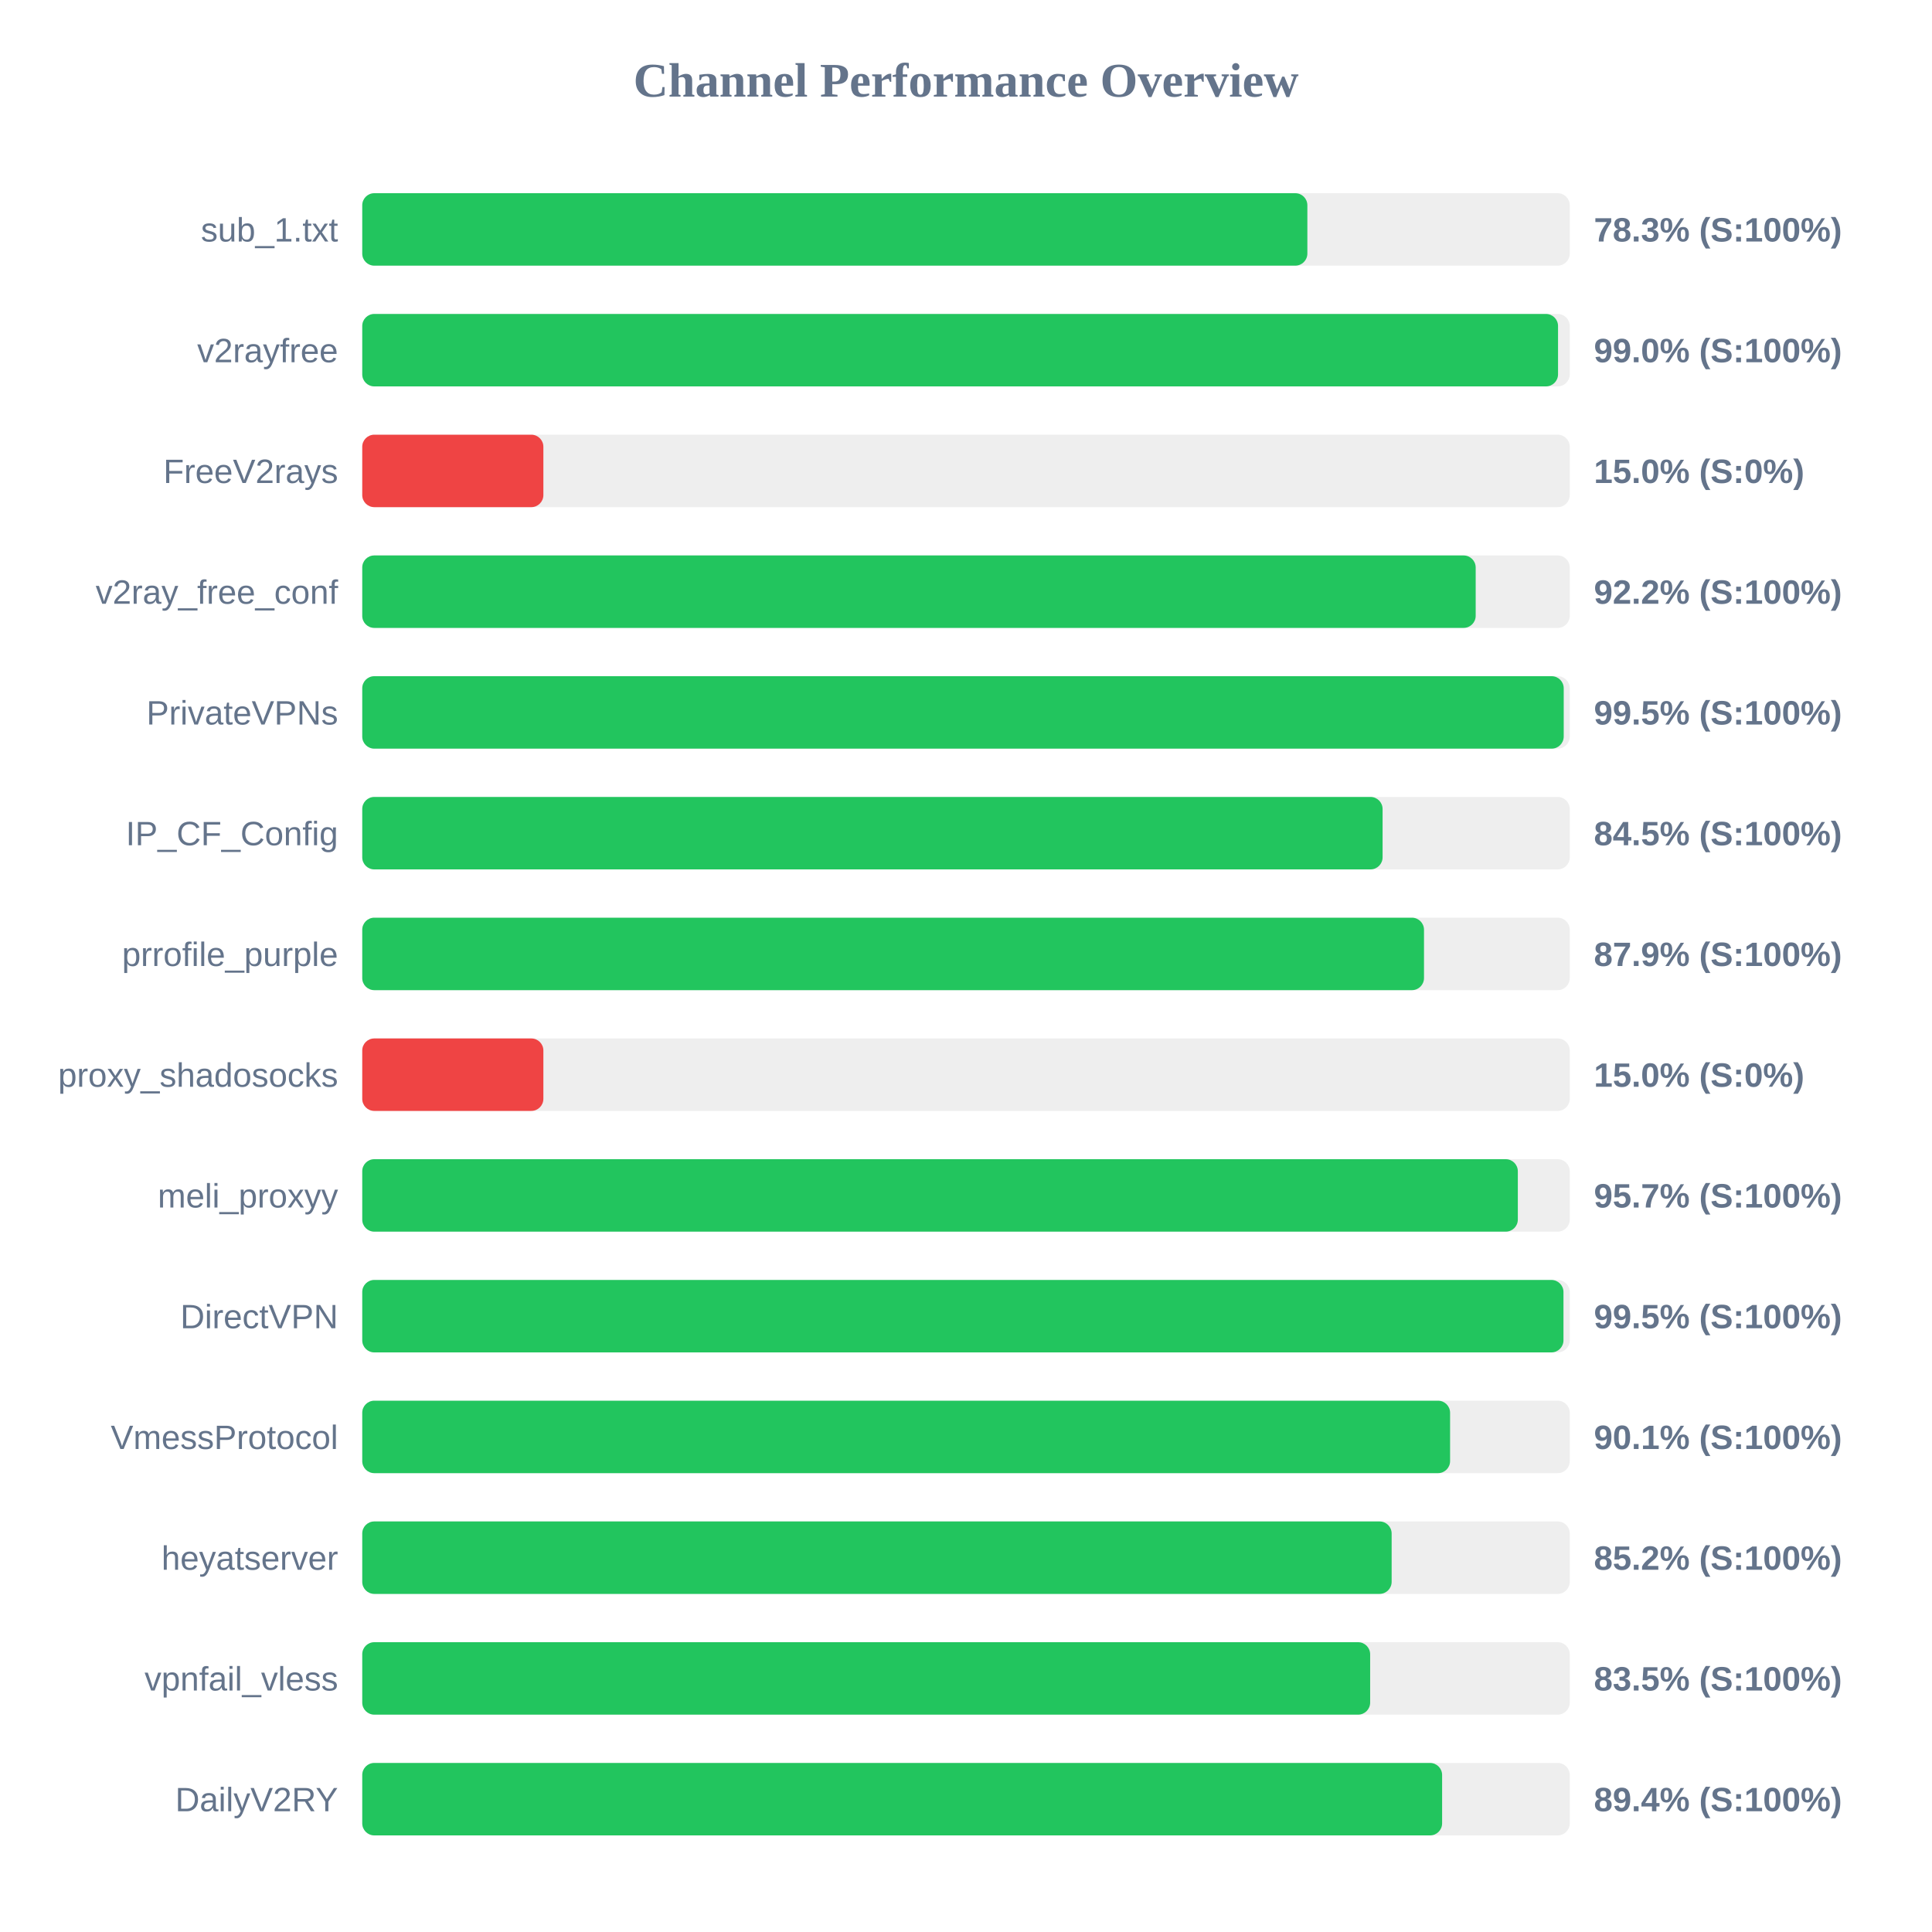
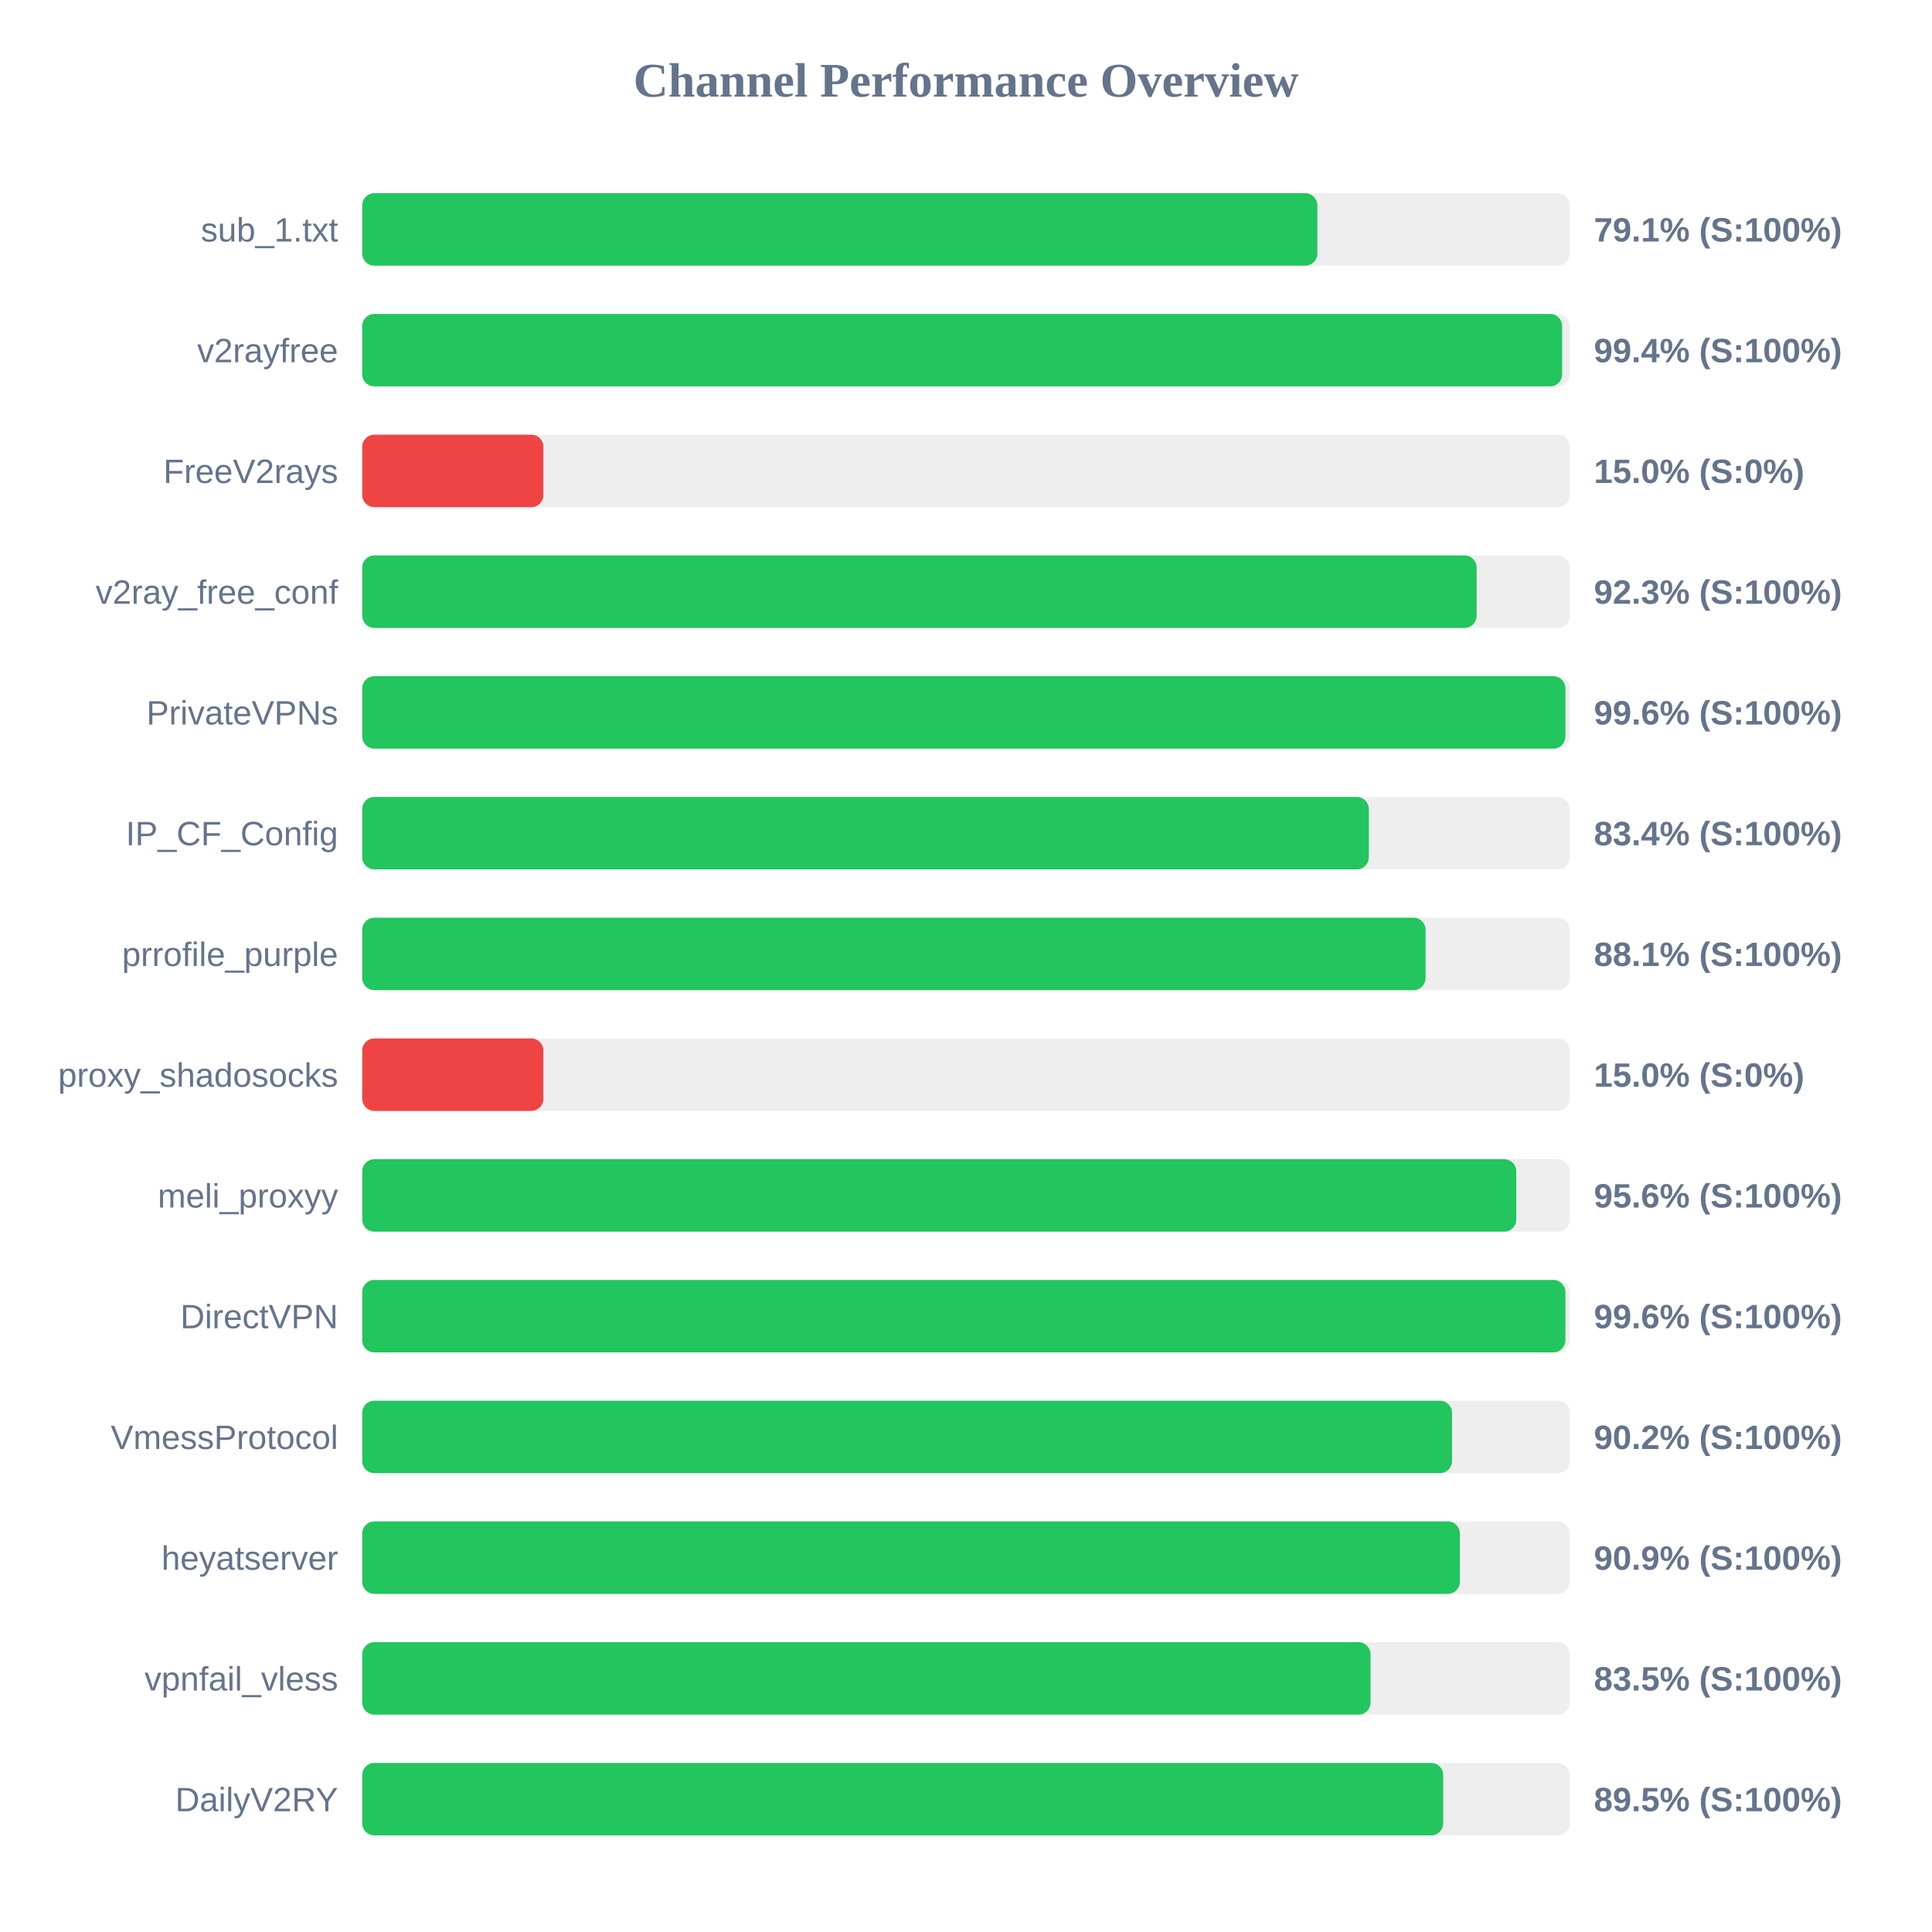
<svg xmlns="http://www.w3.org/2000/svg" width="800" height="800" version="1.1">
  <style>
        .row { font: 14px Arial; fill: #64748b; }
        .score { font: bold 14px Arial; fill: #64748b; }
    </style>
  <text x="400" y="40" text-anchor="middle" font-size="20px" font-weight="bold" fill="#64748b">Channel Performance Overview</text>
  <rect x="150" y="80" width="500" height="30" fill="#eee" rx="5" />
-   <rect x="150" y="80" width="391.35" height="30" fill="#22c55e" rx="5" />
+   <rect x="150" y="80" width="395.5" height="30" fill="#22c55e" rx="5" />
  <text x="140" y="100" text-anchor="end" class="row">sub_1.txt</text>
-   <text x="660" y="100" text-anchor="start" class="score">78.3% (S:100%)</text>
+   <text x="660" y="100" text-anchor="start" class="score">79.1% (S:100%)</text>
  <rect x="150" y="130" width="500" height="30" fill="#eee" rx="5" />
-   <rect x="150" y="130" width="495.15" height="30" fill="#22c55e" rx="5" />
+   <rect x="150" y="130" width="496.85" height="30" fill="#22c55e" rx="5" />
  <text x="140" y="150" text-anchor="end" class="row">v2rayfree</text>
-   <text x="660" y="150" text-anchor="start" class="score">99.0% (S:100%)</text>
+   <text x="660" y="150" text-anchor="start" class="score">99.4% (S:100%)</text>
  <rect x="150" y="180" width="500" height="30" fill="#eee" rx="5" />
  <rect x="150" y="180" width="75.0" height="30" fill="#ef4444" rx="5" />
  <text x="140" y="200" text-anchor="end" class="row">FreeV2rays</text>
  <text x="660" y="200" text-anchor="start" class="score">15.0% (S:0%)</text>
  <rect x="150" y="230" width="500" height="30" fill="#eee" rx="5" />
-   <rect x="150" y="230" width="461.05" height="30" fill="#22c55e" rx="5" />
+   <rect x="150" y="230" width="461.45" height="30" fill="#22c55e" rx="5" />
  <text x="140" y="250" text-anchor="end" class="row">v2ray_free_conf</text>
-   <text x="660" y="250" text-anchor="start" class="score">92.2% (S:100%)</text>
+   <text x="660" y="250" text-anchor="start" class="score">92.3% (S:100%)</text>
  <rect x="150" y="280" width="500" height="30" fill="#eee" rx="5" />
-   <rect x="150" y="280" width="497.5" height="30" fill="#22c55e" rx="5" />
+   <rect x="150" y="280" width="498.2" height="30" fill="#22c55e" rx="5" />
  <text x="140" y="300" text-anchor="end" class="row">PrivateVPNs</text>
-   <text x="660" y="300" text-anchor="start" class="score">99.5% (S:100%)</text>
+   <text x="660" y="300" text-anchor="start" class="score">99.6% (S:100%)</text>
  <rect x="150" y="330" width="500" height="30" fill="#eee" rx="5" />
-   <rect x="150" y="330" width="422.5" height="30" fill="#22c55e" rx="5" />
+   <rect x="150" y="330" width="416.8" height="30" fill="#22c55e" rx="5" />
  <text x="140" y="350" text-anchor="end" class="row">IP_CF_Config</text>
-   <text x="660" y="350" text-anchor="start" class="score">84.5% (S:100%)</text>
+   <text x="660" y="350" text-anchor="start" class="score">83.4% (S:100%)</text>
  <rect x="150" y="380" width="500" height="30" fill="#eee" rx="5" />
-   <rect x="150" y="380" width="439.65" height="30" fill="#22c55e" rx="5" />
+   <rect x="150" y="380" width="440.3" height="30" fill="#22c55e" rx="5" />
  <text x="140" y="400" text-anchor="end" class="row">prrofile_purple</text>
-   <text x="660" y="400" text-anchor="start" class="score">87.9% (S:100%)</text>
+   <text x="660" y="400" text-anchor="start" class="score">88.1% (S:100%)</text>
  <rect x="150" y="430" width="500" height="30" fill="#eee" rx="5" />
  <rect x="150" y="430" width="75.0" height="30" fill="#ef4444" rx="5" />
  <text x="140" y="450" text-anchor="end" class="row">proxy_shadosocks</text>
  <text x="660" y="450" text-anchor="start" class="score">15.0% (S:0%)</text>
  <rect x="150" y="480" width="500" height="30" fill="#eee" rx="5" />
-   <rect x="150" y="480" width="478.5" height="30" fill="#22c55e" rx="5" />
+   <rect x="150" y="480" width="477.85" height="30" fill="#22c55e" rx="5" />
  <text x="140" y="500" text-anchor="end" class="row">meli_proxyy</text>
-   <text x="660" y="500" text-anchor="start" class="score">95.7% (S:100%)</text>
+   <text x="660" y="500" text-anchor="start" class="score">95.6% (S:100%)</text>
  <rect x="150" y="530" width="500" height="30" fill="#eee" rx="5" />
-   <rect x="150" y="530" width="497.4" height="30" fill="#22c55e" rx="5" />
+   <rect x="150" y="530" width="498.2" height="30" fill="#22c55e" rx="5" />
  <text x="140" y="550" text-anchor="end" class="row">DirectVPN</text>
-   <text x="660" y="550" text-anchor="start" class="score">99.5% (S:100%)</text>
+   <text x="660" y="550" text-anchor="start" class="score">99.6% (S:100%)</text>
  <rect x="150" y="580" width="500" height="30" fill="#eee" rx="5" />
-   <rect x="150" y="580" width="450.45" height="30" fill="#22c55e" rx="5" />
+   <rect x="150" y="580" width="451.25" height="30" fill="#22c55e" rx="5" />
  <text x="140" y="600" text-anchor="end" class="row">VmessProtocol</text>
-   <text x="660" y="600" text-anchor="start" class="score">90.1% (S:100%)</text>
+   <text x="660" y="600" text-anchor="start" class="score">90.2% (S:100%)</text>
  <rect x="150" y="630" width="500" height="30" fill="#eee" rx="5" />
-   <rect x="150" y="630" width="426.25" height="30" fill="#22c55e" rx="5" />
+   <rect x="150" y="630" width="454.5" height="30" fill="#22c55e" rx="5" />
  <text x="140" y="650" text-anchor="end" class="row">heyatserver</text>
-   <text x="660" y="650" text-anchor="start" class="score">85.2% (S:100%)</text>
+   <text x="660" y="650" text-anchor="start" class="score">90.9% (S:100%)</text>
  <rect x="150" y="680" width="500" height="30" fill="#eee" rx="5" />
-   <rect x="150" y="680" width="417.35" height="30" fill="#22c55e" rx="5" />
+   <rect x="150" y="680" width="417.5" height="30" fill="#22c55e" rx="5" />
  <text x="140" y="700" text-anchor="end" class="row">vpnfail_vless</text>
  <text x="660" y="700" text-anchor="start" class="score">83.5% (S:100%)</text>
  <rect x="150" y="730" width="500" height="30" fill="#eee" rx="5" />
-   <rect x="150" y="730" width="447.15" height="30" fill="#22c55e" rx="5" />
+   <rect x="150" y="730" width="447.6" height="30" fill="#22c55e" rx="5" />
  <text x="140" y="750" text-anchor="end" class="row">DailyV2RY</text>
-   <text x="660" y="750" text-anchor="start" class="score">89.4% (S:100%)</text>
+   <text x="660" y="750" text-anchor="start" class="score">89.5% (S:100%)</text>
</svg>
